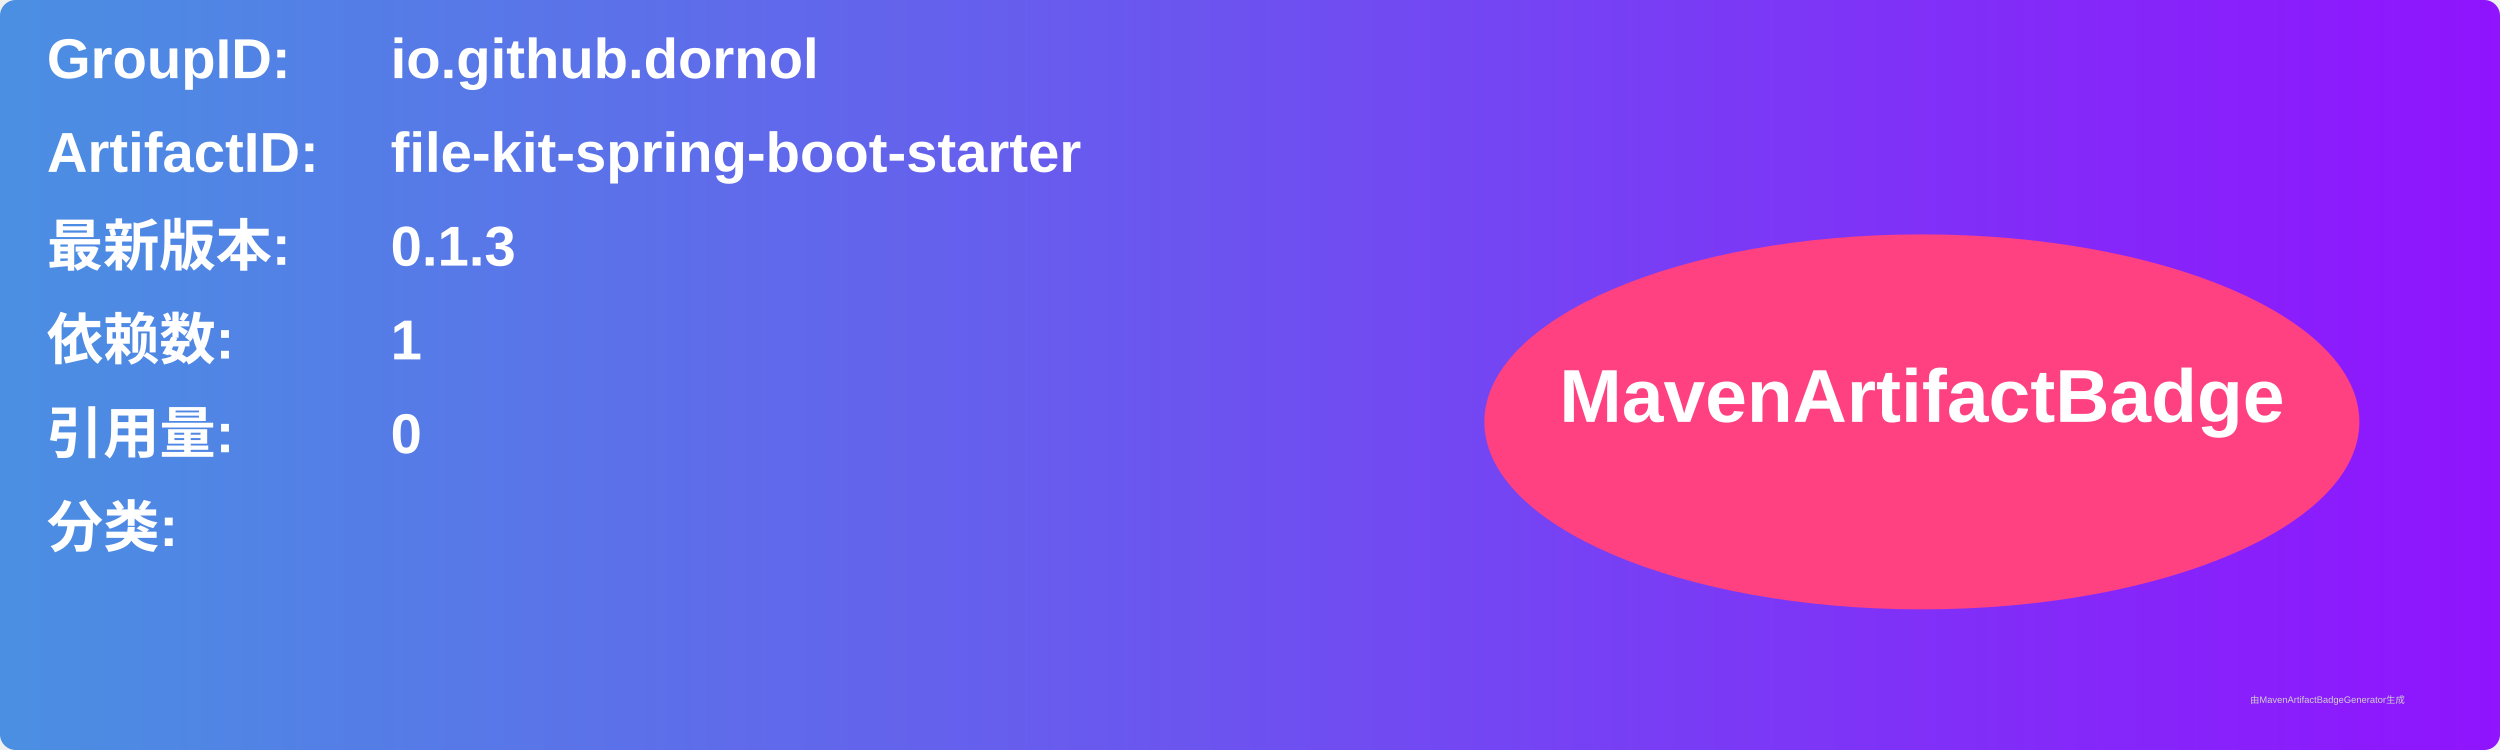
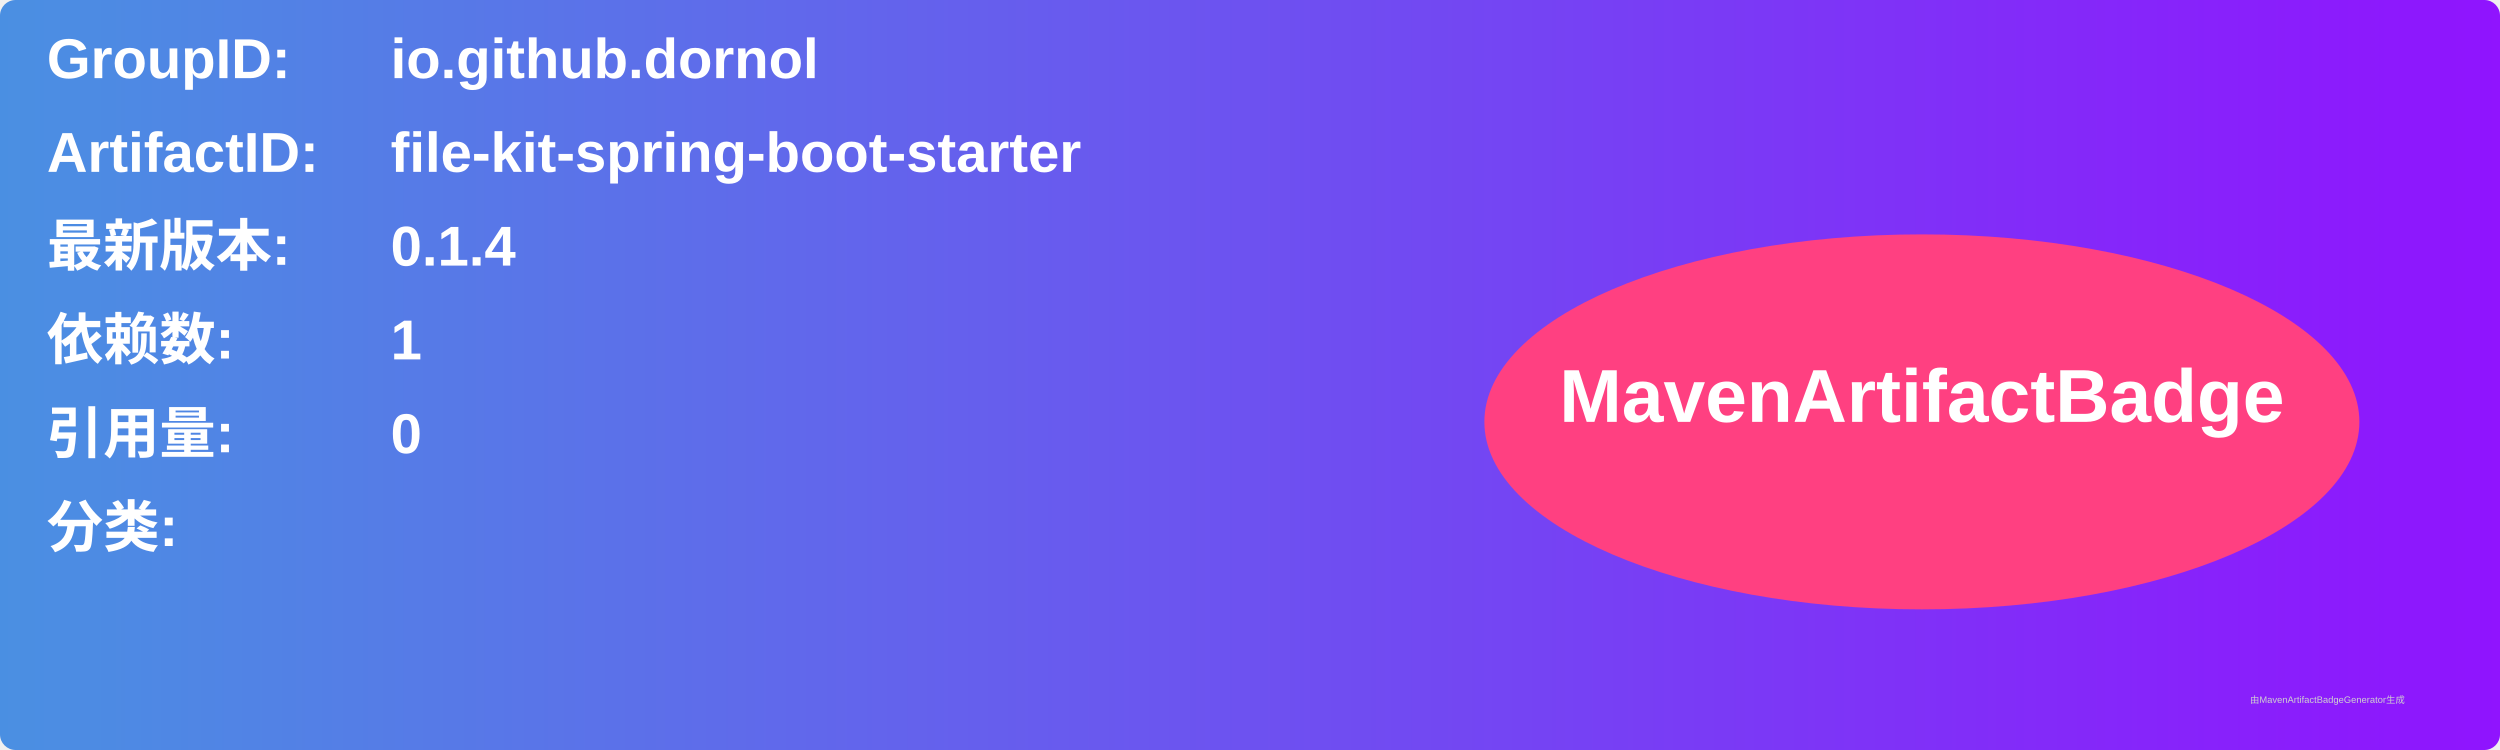
<svg xmlns="http://www.w3.org/2000/svg" width="800" height="240" viewBox="0 0 800 240">
  <linearGradient id="grad" x1="0%" y1="0%" x2="100%" y2="0%">
    <stop offset="0%" stop-color="#4a90e2" />
    <stop offset="100%" stop-color="#9013fe" />
  </linearGradient>
  <rect width="100%" height="100%" rx="5" ry="5" fill="url(#grad)" />
  <g transform="translate(15, 15)">
    <text x="0" y="10" font-family="Arial" font-size="18" fill="white" font-weight="bold" width="260">GroupID:</text>
    <text x="110" y="10" font-family="Arial" font-size="18" fill="white" font-weight="bold" width="460">io.github.dornol</text>
    <text x="0" y="40" font-family="Arial" font-size="18" fill="white" font-weight="bold" width="260">ArtifactID:</text>
    <text x="110" y="40" font-family="Arial" font-size="18" fill="white" font-weight="bold" width="460">file-kit-spring-boot-starter</text>
    <text x="0" y="70" font-family="Arial" font-size="18" fill="white" font-weight="bold">最新版本:</text>
    <text x="110" y="70" font-family="Arial" font-size="18" fill="white" font-weight="bold">
-       <tspan font-weight="bold">0.1.3</tspan>
+       <tspan font-weight="bold">0.1.4</tspan>
    </text>
    <text x="0" y="100" font-family="Arial" font-size="18" fill="white" font-weight="bold">依赖数: </text>
    <text x="110" y="100" font-family="Arial" font-size="18" fill="white">
      <tspan font-weight="bold">1</tspan>
    </text>
    <text x="0" y="130" font-family="Arial" font-size="18" fill="white" font-weight="bold">引用量: </text>
    <text x="110" y="130" font-family="Arial" font-size="18" fill="white">
      <tspan font-weight="bold">0</tspan>
    </text>
    <text x="0" y="160" font-family="Arial" font-size="18" fill="white" font-weight="bold">分类:</text>
    <text x="10" y="190" font-family="Arial" font-size="10" fill="white">
      <tspan font-weight="bold" />
    </text>
    <ellipse cx="600" cy="120" rx="140" ry="60" fill="#ff4081" />
    <text x="600" y="120" text-anchor="middle" font-family="Arial" font-size="24" fill="white" font-weight="bold">MavenArtifactBadge</text>
  </g>
  <text x="720" y="225" font-family="Arial" font-size="3" fill="#d0d0d0">由MavenArtifactBadgeGenerator生成</text>
</svg>
